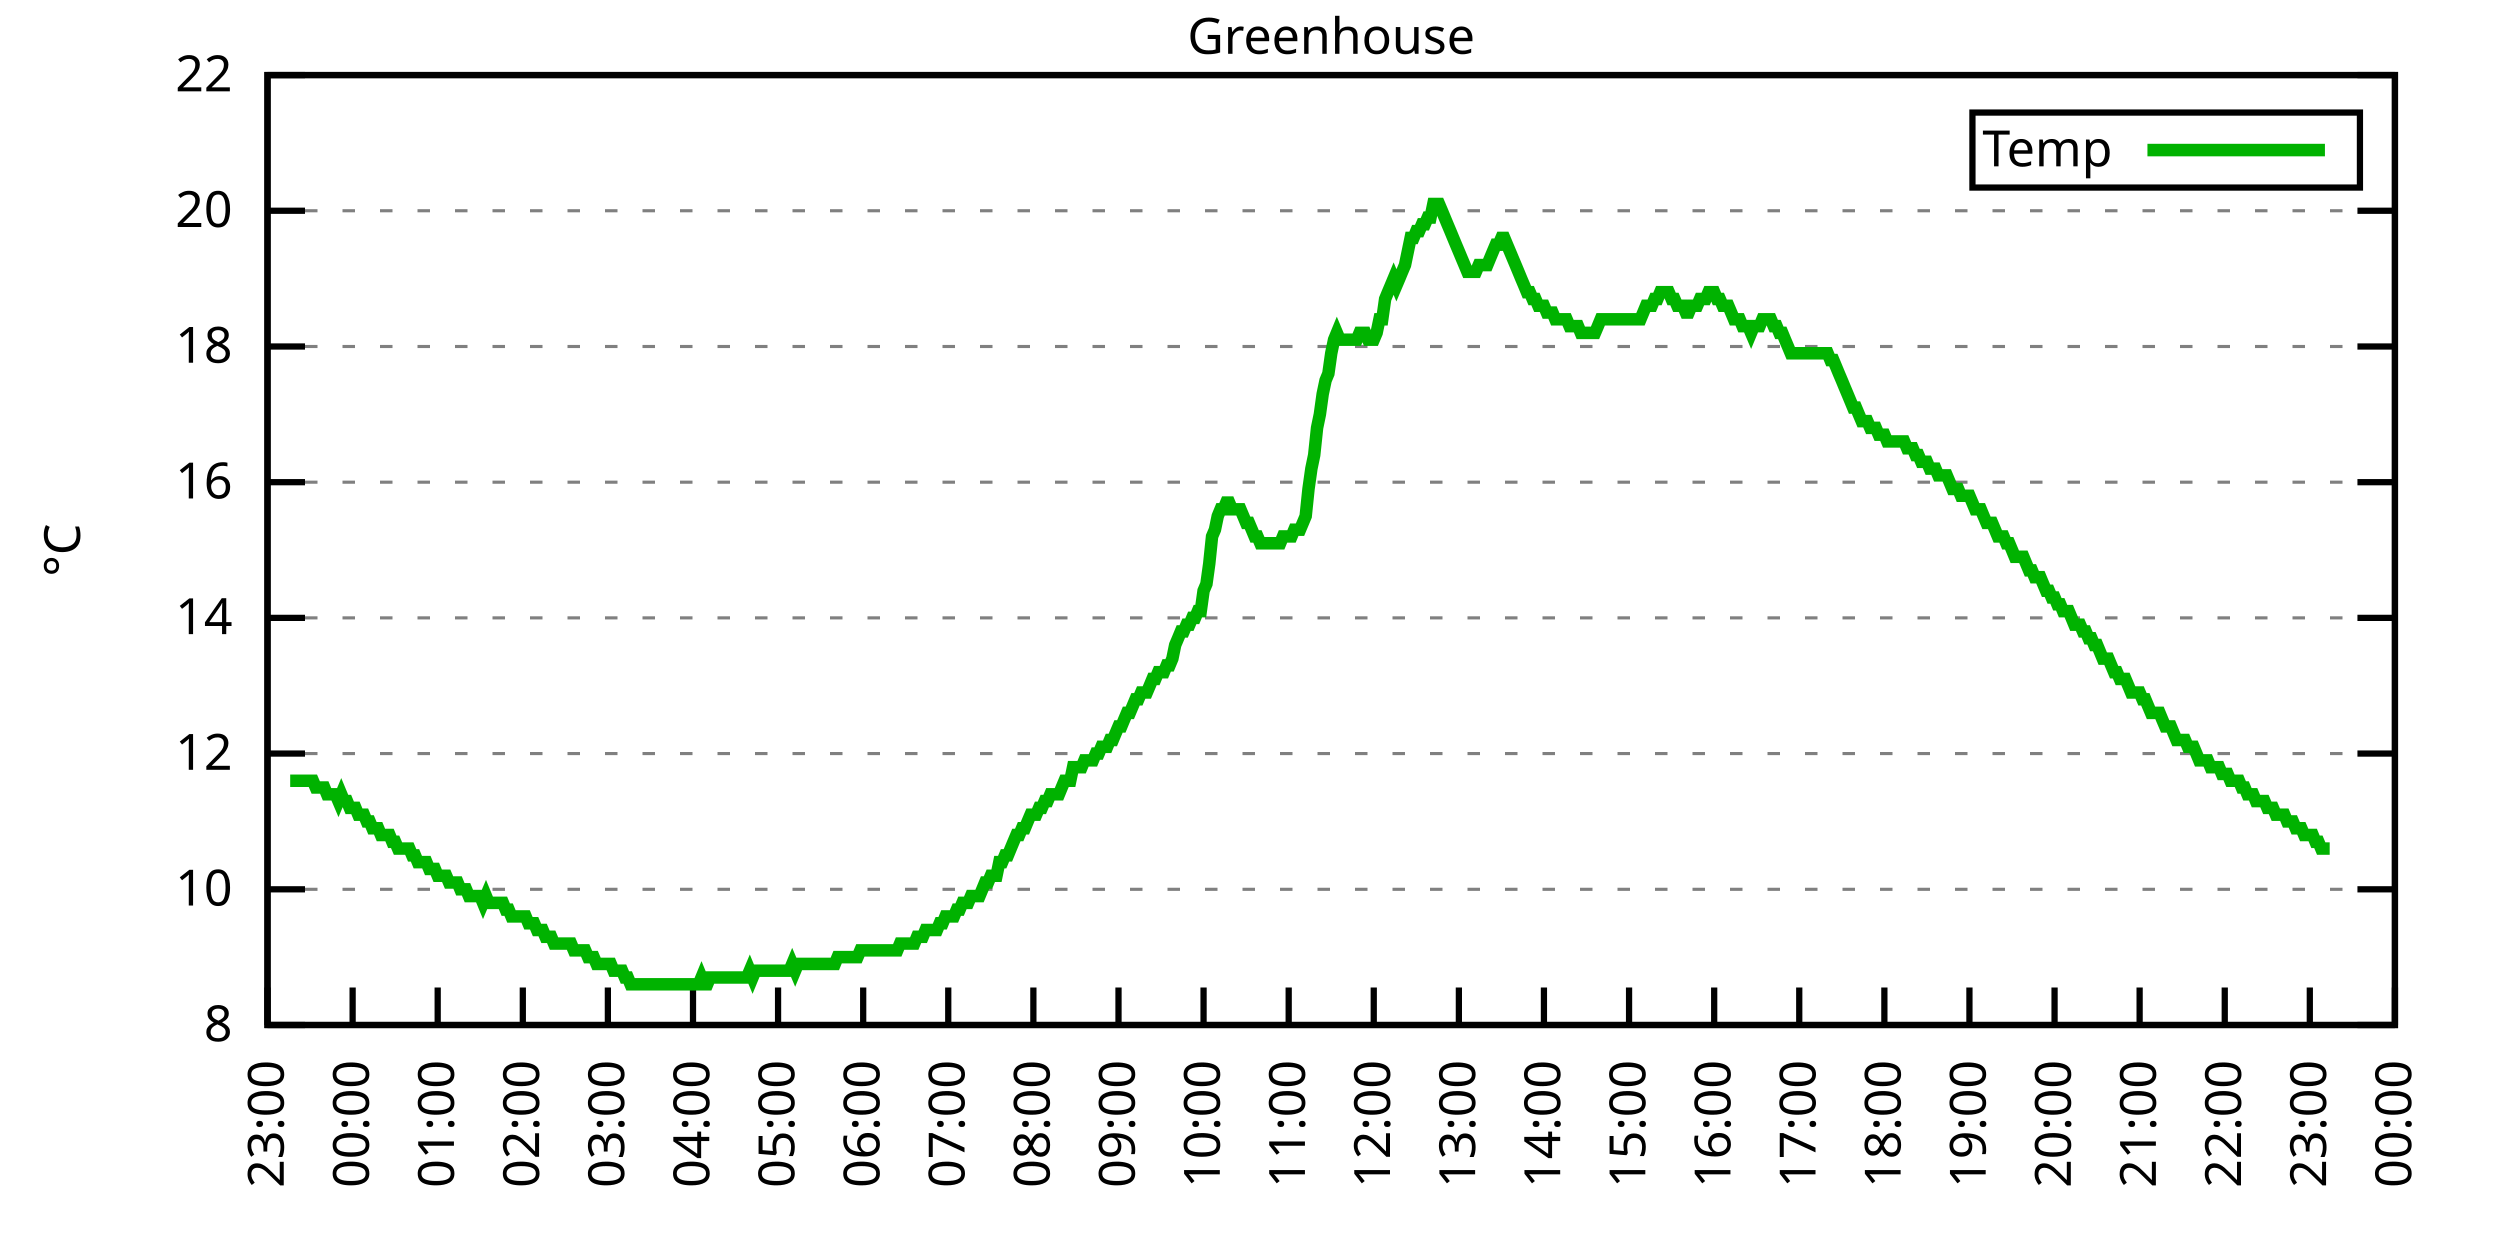
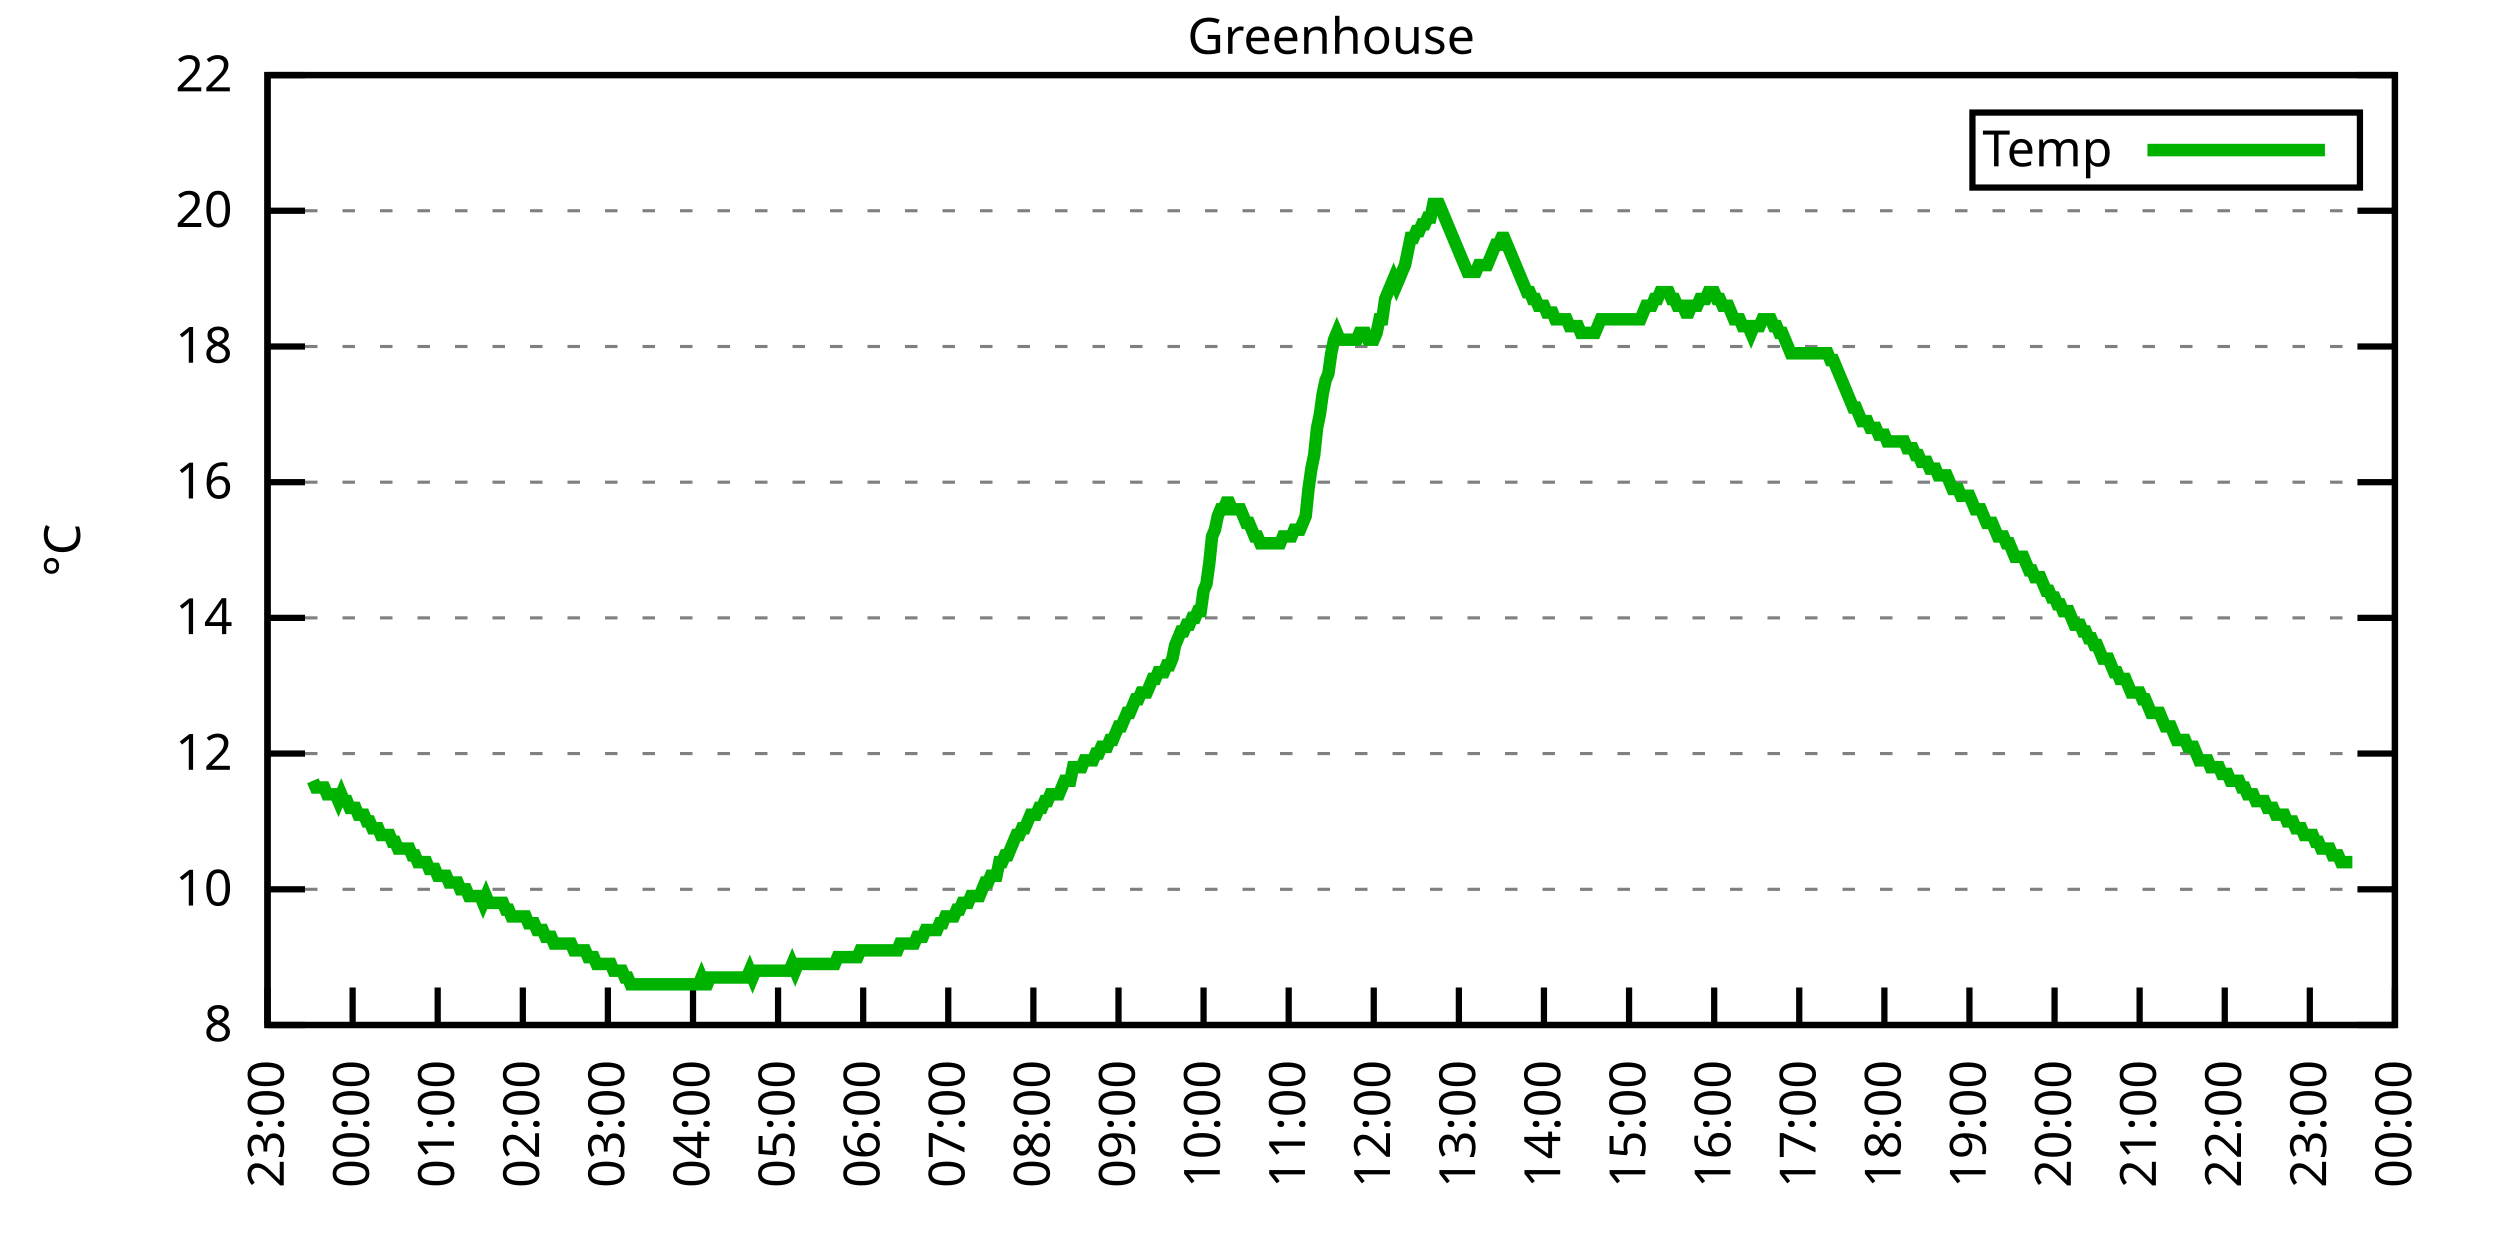
<svg xmlns="http://www.w3.org/2000/svg" xmlns:xlink="http://www.w3.org/1999/xlink" width="400" height="200" viewBox="0 0 400 200">
  <g id="gnuplot_canvas">
    <rect x="0" y="0" width="400" height="200" fill="none" />
    <defs>
      <circle id="gpDot" r="0.5" stroke-width="0.5" stroke="currentColor" />
      <path id="gpPt0" stroke-width="0.333" stroke="currentColor" d="M-1,0 h2 M0,-1 v2" />
      <path id="gpPt1" stroke-width="0.333" stroke="currentColor" d="M-1,-1 L1,1 M1,-1 L-1,1" />
      <path id="gpPt2" stroke-width="0.333" stroke="currentColor" d="M-1,0 L1,0 M0,-1 L0,1 M-1,-1 L1,1 M-1,1 L1,-1" />
      <rect id="gpPt3" stroke-width="0.333" stroke="currentColor" x="-1" y="-1" width="2" height="2" />
      <rect id="gpPt4" stroke-width="0.333" stroke="currentColor" fill="currentColor" x="-1" y="-1" width="2" height="2" />
      <circle id="gpPt5" stroke-width="0.333" stroke="currentColor" cx="0" cy="0" r="1" />
      <use xlink:href="#gpPt5" id="gpPt6" fill="currentColor" stroke="none" />
      <path id="gpPt7" stroke-width="0.333" stroke="currentColor" d="M0,-1.33 L-1.33,0.67 L1.33,0.67 z" />
      <use xlink:href="#gpPt7" id="gpPt8" fill="currentColor" stroke="none" />
      <use xlink:href="#gpPt7" id="gpPt9" stroke="currentColor" transform="rotate(180)" />
      <use xlink:href="#gpPt9" id="gpPt10" fill="currentColor" stroke="none" />
      <use xlink:href="#gpPt3" id="gpPt11" stroke="currentColor" transform="rotate(45)" />
      <use xlink:href="#gpPt11" id="gpPt12" fill="currentColor" stroke="none" />
      <path id="gpPt13" stroke-width="0.333" stroke="currentColor" d="M0,1.330 L1.265,0.411 L0.782,-1.067 L-0.782,-1.076 L-1.265,0.411 z" />
      <use xlink:href="#gpPt13" id="gpPt14" fill="currentColor" stroke="none" />
      <filter id="textbox" filterUnits="objectBoundingBox" x="0" y="0" height="1" width="1">
        <feFlood flood-color="white" flood-opacity="1" result="bgnd" />
        <feComposite in="SourceGraphic" in2="bgnd" operator="atop" />
      </filter>
      <filter id="greybox" filterUnits="objectBoundingBox" x="0" y="0" height="1" width="1">
        <feFlood flood-color="lightgrey" flood-opacity="1" result="grey" />
        <feComposite in="SourceGraphic" in2="grey" operator="atop" />
      </filter>
    </defs>
    <g fill="none" color="white" stroke="currentColor" stroke-width="1.00" stroke-linecap="butt" stroke-linejoin="miter">
</g>
    <g fill="none" color="black" stroke="currentColor" stroke-width="1.00" stroke-linecap="butt" stroke-linejoin="miter">
      <g stroke="none" shape-rendering="crispEdges">
        <polygon fill="rgb(255, 255, 255)" points="42.80,164.00 383.18,164.00 383.18,12.02 42.80,12.02 " />
      </g>
    </g>
    <g fill="none" color="black" stroke="currentColor" stroke-width="1.00" stroke-linecap="butt" stroke-linejoin="miter">
</g>
    <g fill="none" color="black" stroke="black" stroke-width="0.50" stroke-linecap="butt" stroke-linejoin="miter">
</g>
    <g fill="none" color="gray" stroke="currentColor" stroke-width="0.50" stroke-linecap="butt" stroke-linejoin="miter">
      <path stroke="gray" stroke-dasharray="2,4" class="gridline" d="M42.80,164.00 L383.19,164.00  " />
    </g>
    <g fill="none" color="gray" stroke="gray" stroke-width="1.00" stroke-linecap="butt" stroke-linejoin="miter">
</g>
    <g fill="none" color="black" stroke="currentColor" stroke-width="1.00" stroke-linecap="butt" stroke-linejoin="miter">
      <path stroke="black" d="M42.80,164.00 L48.80,164.00 M383.19,164.00 L377.19,164.00  " />
      <g transform="translate(37.20,166.60)" stroke="none" fill="black" font-family="Sans" font-size="8.00" text-anchor="end">
        <text>
          <tspan font-family="Sans"> 8</tspan>
        </text>
      </g>
    </g>
    <g fill="none" color="black" stroke="currentColor" stroke-width="1.00" stroke-linecap="butt" stroke-linejoin="miter">
</g>
    <g fill="none" color="black" stroke="black" stroke-width="0.50" stroke-linecap="butt" stroke-linejoin="miter">
</g>
    <g fill="none" color="gray" stroke="currentColor" stroke-width="0.50" stroke-linecap="butt" stroke-linejoin="miter">
      <path stroke="gray" stroke-dasharray="2,4" class="gridline" d="M42.80,142.29 L383.19,142.29  " />
    </g>
    <g fill="none" color="gray" stroke="gray" stroke-width="1.00" stroke-linecap="butt" stroke-linejoin="miter">
</g>
    <g fill="none" color="black" stroke="currentColor" stroke-width="1.00" stroke-linecap="butt" stroke-linejoin="miter">
      <path stroke="black" d="M42.80,142.29 L48.80,142.29 M383.19,142.29 L377.19,142.29  " />
      <g transform="translate(37.20,144.89)" stroke="none" fill="black" font-family="Sans" font-size="8.00" text-anchor="end">
        <text>
          <tspan font-family="Sans"> 10</tspan>
        </text>
      </g>
    </g>
    <g fill="none" color="black" stroke="currentColor" stroke-width="1.00" stroke-linecap="butt" stroke-linejoin="miter">
</g>
    <g fill="none" color="black" stroke="black" stroke-width="0.50" stroke-linecap="butt" stroke-linejoin="miter">
</g>
    <g fill="none" color="gray" stroke="currentColor" stroke-width="0.50" stroke-linecap="butt" stroke-linejoin="miter">
      <path stroke="gray" stroke-dasharray="2,4" class="gridline" d="M42.80,120.57 L383.19,120.57  " />
    </g>
    <g fill="none" color="gray" stroke="gray" stroke-width="1.00" stroke-linecap="butt" stroke-linejoin="miter">
</g>
    <g fill="none" color="black" stroke="currentColor" stroke-width="1.00" stroke-linecap="butt" stroke-linejoin="miter">
      <path stroke="black" d="M42.80,120.57 L48.80,120.57 M383.19,120.57 L377.19,120.57  " />
      <g transform="translate(37.20,123.17)" stroke="none" fill="black" font-family="Sans" font-size="8.00" text-anchor="end">
        <text>
          <tspan font-family="Sans"> 12</tspan>
        </text>
      </g>
    </g>
    <g fill="none" color="black" stroke="currentColor" stroke-width="1.00" stroke-linecap="butt" stroke-linejoin="miter">
</g>
    <g fill="none" color="black" stroke="black" stroke-width="0.50" stroke-linecap="butt" stroke-linejoin="miter">
</g>
    <g fill="none" color="gray" stroke="currentColor" stroke-width="0.50" stroke-linecap="butt" stroke-linejoin="miter">
      <path stroke="gray" stroke-dasharray="2,4" class="gridline" d="M42.80,98.86 L383.19,98.86  " />
    </g>
    <g fill="none" color="gray" stroke="gray" stroke-width="1.00" stroke-linecap="butt" stroke-linejoin="miter">
</g>
    <g fill="none" color="black" stroke="currentColor" stroke-width="1.00" stroke-linecap="butt" stroke-linejoin="miter">
      <path stroke="black" d="M42.80,98.86 L48.80,98.86 M383.19,98.86 L377.19,98.86  " />
      <g transform="translate(37.20,101.46)" stroke="none" fill="black" font-family="Sans" font-size="8.00" text-anchor="end">
        <text>
          <tspan font-family="Sans"> 14</tspan>
        </text>
      </g>
    </g>
    <g fill="none" color="black" stroke="currentColor" stroke-width="1.00" stroke-linecap="butt" stroke-linejoin="miter">
</g>
    <g fill="none" color="black" stroke="black" stroke-width="0.50" stroke-linecap="butt" stroke-linejoin="miter">
</g>
    <g fill="none" color="gray" stroke="currentColor" stroke-width="0.50" stroke-linecap="butt" stroke-linejoin="miter">
      <path stroke="gray" stroke-dasharray="2,4" class="gridline" d="M42.80,77.15 L383.19,77.15  " />
    </g>
    <g fill="none" color="gray" stroke="gray" stroke-width="1.00" stroke-linecap="butt" stroke-linejoin="miter">
</g>
    <g fill="none" color="black" stroke="currentColor" stroke-width="1.00" stroke-linecap="butt" stroke-linejoin="miter">
      <path stroke="black" d="M42.80,77.15 L48.80,77.15 M383.19,77.15 L377.19,77.15  " />
      <g transform="translate(37.20,79.75)" stroke="none" fill="black" font-family="Sans" font-size="8.00" text-anchor="end">
        <text>
          <tspan font-family="Sans"> 16</tspan>
        </text>
      </g>
    </g>
    <g fill="none" color="black" stroke="currentColor" stroke-width="1.00" stroke-linecap="butt" stroke-linejoin="miter">
</g>
    <g fill="none" color="black" stroke="black" stroke-width="0.50" stroke-linecap="butt" stroke-linejoin="miter">
</g>
    <g fill="none" color="gray" stroke="currentColor" stroke-width="0.50" stroke-linecap="butt" stroke-linejoin="miter">
      <path stroke="gray" stroke-dasharray="2,4" class="gridline" d="M42.80,55.44 L383.19,55.44  " />
    </g>
    <g fill="none" color="gray" stroke="gray" stroke-width="1.00" stroke-linecap="butt" stroke-linejoin="miter">
</g>
    <g fill="none" color="black" stroke="currentColor" stroke-width="1.00" stroke-linecap="butt" stroke-linejoin="miter">
      <path stroke="black" d="M42.80,55.44 L48.80,55.44 M383.19,55.44 L377.19,55.44  " />
      <g transform="translate(37.20,58.04)" stroke="none" fill="black" font-family="Sans" font-size="8.00" text-anchor="end">
        <text>
          <tspan font-family="Sans"> 18</tspan>
        </text>
      </g>
    </g>
    <g fill="none" color="black" stroke="currentColor" stroke-width="1.00" stroke-linecap="butt" stroke-linejoin="miter">
</g>
    <g fill="none" color="black" stroke="black" stroke-width="0.50" stroke-linecap="butt" stroke-linejoin="miter">
</g>
    <g fill="none" color="gray" stroke="currentColor" stroke-width="0.50" stroke-linecap="butt" stroke-linejoin="miter">
      <path stroke="gray" stroke-dasharray="2,4" class="gridline" d="M42.80,33.72 L383.19,33.72  " />
    </g>
    <g fill="none" color="gray" stroke="gray" stroke-width="1.00" stroke-linecap="butt" stroke-linejoin="miter">
</g>
    <g fill="none" color="black" stroke="currentColor" stroke-width="1.00" stroke-linecap="butt" stroke-linejoin="miter">
      <path stroke="black" d="M42.80,33.72 L48.80,33.72 M383.19,33.72 L377.19,33.72  " />
      <g transform="translate(37.20,36.32)" stroke="none" fill="black" font-family="Sans" font-size="8.00" text-anchor="end">
        <text>
          <tspan font-family="Sans"> 20</tspan>
        </text>
      </g>
    </g>
    <g fill="none" color="black" stroke="currentColor" stroke-width="1.00" stroke-linecap="butt" stroke-linejoin="miter">
</g>
    <g fill="none" color="black" stroke="black" stroke-width="0.50" stroke-linecap="butt" stroke-linejoin="miter">
</g>
    <g fill="none" color="gray" stroke="currentColor" stroke-width="0.50" stroke-linecap="butt" stroke-linejoin="miter">
      <path stroke="gray" stroke-dasharray="2,4" class="gridline" d="M42.80,12.01 L383.19,12.01  " />
    </g>
    <g fill="none" color="gray" stroke="gray" stroke-width="1.00" stroke-linecap="butt" stroke-linejoin="miter">
</g>
    <g fill="none" color="black" stroke="currentColor" stroke-width="1.00" stroke-linecap="butt" stroke-linejoin="miter">
      <path stroke="black" d="M42.80,12.01 L48.80,12.01 M383.19,12.01 L377.19,12.01  " />
      <g transform="translate(37.20,14.61)" stroke="none" fill="black" font-family="Sans" font-size="8.00" text-anchor="end">
        <text>
          <tspan font-family="Sans"> 22</tspan>
        </text>
      </g>
    </g>
    <g fill="none" color="black" stroke="currentColor" stroke-width="1.00" stroke-linecap="butt" stroke-linejoin="miter">
      <path stroke="black" d="M42.80,164.00 L42.80,158.00  " />
      <g transform="translate(45.40,169.60) rotate(270.00)" stroke="none" fill="black" font-family="Sans" font-size="8.00" text-anchor="end">
        <text>
          <tspan font-family="Sans">23:00</tspan>
        </text>
      </g>
    </g>
    <g fill="none" color="black" stroke="currentColor" stroke-width="1.00" stroke-linecap="butt" stroke-linejoin="miter">
      <path stroke="black" d="M56.42,164.00 L56.42,158.00  " />
      <g transform="translate(59.02,169.60) rotate(270.00)" stroke="none" fill="black" font-family="Sans" font-size="8.00" text-anchor="end">
        <text>
          <tspan font-family="Sans">00:00</tspan>
        </text>
      </g>
    </g>
    <g fill="none" color="black" stroke="currentColor" stroke-width="1.00" stroke-linecap="butt" stroke-linejoin="miter">
      <path stroke="black" d="M70.03,164.00 L70.03,158.00  " />
      <g transform="translate(72.63,169.60) rotate(270.00)" stroke="none" fill="black" font-family="Sans" font-size="8.00" text-anchor="end">
        <text>
          <tspan font-family="Sans">01:00</tspan>
        </text>
      </g>
    </g>
    <g fill="none" color="black" stroke="currentColor" stroke-width="1.00" stroke-linecap="butt" stroke-linejoin="miter">
      <path stroke="black" d="M83.65,164.00 L83.65,158.00  " />
      <g transform="translate(86.25,169.60) rotate(270.00)" stroke="none" fill="black" font-family="Sans" font-size="8.00" text-anchor="end">
        <text>
          <tspan font-family="Sans">02:00</tspan>
        </text>
      </g>
    </g>
    <g fill="none" color="black" stroke="currentColor" stroke-width="1.00" stroke-linecap="butt" stroke-linejoin="miter">
      <path stroke="black" d="M97.26,164.00 L97.26,158.00  " />
      <g transform="translate(99.86,169.60) rotate(270.00)" stroke="none" fill="black" font-family="Sans" font-size="8.00" text-anchor="end">
        <text>
          <tspan font-family="Sans">03:00</tspan>
        </text>
      </g>
    </g>
    <g fill="none" color="black" stroke="currentColor" stroke-width="1.00" stroke-linecap="butt" stroke-linejoin="miter">
      <path stroke="black" d="M110.88,164.00 L110.88,158.00  " />
      <g transform="translate(113.48,169.60) rotate(270.00)" stroke="none" fill="black" font-family="Sans" font-size="8.00" text-anchor="end">
        <text>
          <tspan font-family="Sans">04:00</tspan>
        </text>
      </g>
    </g>
    <g fill="none" color="black" stroke="currentColor" stroke-width="1.00" stroke-linecap="butt" stroke-linejoin="miter">
      <path stroke="black" d="M124.49,164.00 L124.49,158.00  " />
      <g transform="translate(127.09,169.60) rotate(270.00)" stroke="none" fill="black" font-family="Sans" font-size="8.00" text-anchor="end">
        <text>
          <tspan font-family="Sans">05:00</tspan>
        </text>
      </g>
    </g>
    <g fill="none" color="black" stroke="currentColor" stroke-width="1.00" stroke-linecap="butt" stroke-linejoin="miter">
      <path stroke="black" d="M138.11,164.00 L138.11,158.00  " />
      <g transform="translate(140.71,169.60) rotate(270.00)" stroke="none" fill="black" font-family="Sans" font-size="8.00" text-anchor="end">
        <text>
          <tspan font-family="Sans">06:00</tspan>
        </text>
      </g>
    </g>
    <g fill="none" color="black" stroke="currentColor" stroke-width="1.00" stroke-linecap="butt" stroke-linejoin="miter">
      <path stroke="black" d="M151.72,164.00 L151.72,158.00  " />
      <g transform="translate(154.32,169.60) rotate(270.00)" stroke="none" fill="black" font-family="Sans" font-size="8.00" text-anchor="end">
        <text>
          <tspan font-family="Sans">07:00</tspan>
        </text>
      </g>
    </g>
    <g fill="none" color="black" stroke="currentColor" stroke-width="1.00" stroke-linecap="butt" stroke-linejoin="miter">
      <path stroke="black" d="M165.34,164.00 L165.34,158.00  " />
      <g transform="translate(167.94,169.60) rotate(270.00)" stroke="none" fill="black" font-family="Sans" font-size="8.00" text-anchor="end">
        <text>
          <tspan font-family="Sans">08:00</tspan>
        </text>
      </g>
    </g>
    <g fill="none" color="black" stroke="currentColor" stroke-width="1.00" stroke-linecap="butt" stroke-linejoin="miter">
      <path stroke="black" d="M178.96,164.00 L178.96,158.00  " />
      <g transform="translate(181.56,169.60) rotate(270.00)" stroke="none" fill="black" font-family="Sans" font-size="8.00" text-anchor="end">
        <text>
          <tspan font-family="Sans">09:00</tspan>
        </text>
      </g>
    </g>
    <g fill="none" color="black" stroke="currentColor" stroke-width="1.00" stroke-linecap="butt" stroke-linejoin="miter">
      <path stroke="black" d="M192.57,164.00 L192.57,158.00  " />
      <g transform="translate(195.17,169.60) rotate(270.00)" stroke="none" fill="black" font-family="Sans" font-size="8.00" text-anchor="end">
        <text>
          <tspan font-family="Sans">10:00</tspan>
        </text>
      </g>
    </g>
    <g fill="none" color="black" stroke="currentColor" stroke-width="1.00" stroke-linecap="butt" stroke-linejoin="miter">
      <path stroke="black" d="M206.19,164.00 L206.19,158.00  " />
      <g transform="translate(208.79,169.60) rotate(270.00)" stroke="none" fill="black" font-family="Sans" font-size="8.00" text-anchor="end">
        <text>
          <tspan font-family="Sans">11:00</tspan>
        </text>
      </g>
    </g>
    <g fill="none" color="black" stroke="currentColor" stroke-width="1.00" stroke-linecap="butt" stroke-linejoin="miter">
      <path stroke="black" d="M219.80,164.00 L219.80,158.00  " />
      <g transform="translate(222.40,169.60) rotate(270.00)" stroke="none" fill="black" font-family="Sans" font-size="8.00" text-anchor="end">
        <text>
          <tspan font-family="Sans">12:00</tspan>
        </text>
      </g>
    </g>
    <g fill="none" color="black" stroke="currentColor" stroke-width="1.00" stroke-linecap="butt" stroke-linejoin="miter">
      <path stroke="black" d="M233.42,164.00 L233.42,158.00  " />
      <g transform="translate(236.02,169.60) rotate(270.00)" stroke="none" fill="black" font-family="Sans" font-size="8.00" text-anchor="end">
        <text>
          <tspan font-family="Sans">13:00</tspan>
        </text>
      </g>
    </g>
    <g fill="none" color="black" stroke="currentColor" stroke-width="1.00" stroke-linecap="butt" stroke-linejoin="miter">
      <path stroke="black" d="M247.03,164.00 L247.03,158.00  " />
      <g transform="translate(249.63,169.60) rotate(270.00)" stroke="none" fill="black" font-family="Sans" font-size="8.00" text-anchor="end">
        <text>
          <tspan font-family="Sans">14:00</tspan>
        </text>
      </g>
    </g>
    <g fill="none" color="black" stroke="currentColor" stroke-width="1.00" stroke-linecap="butt" stroke-linejoin="miter">
      <path stroke="black" d="M260.65,164.00 L260.65,158.00  " />
      <g transform="translate(263.25,169.60) rotate(270.00)" stroke="none" fill="black" font-family="Sans" font-size="8.00" text-anchor="end">
        <text>
          <tspan font-family="Sans">15:00</tspan>
        </text>
      </g>
    </g>
    <g fill="none" color="black" stroke="currentColor" stroke-width="1.00" stroke-linecap="butt" stroke-linejoin="miter">
      <path stroke="black" d="M274.27,164.00 L274.27,158.00  " />
      <g transform="translate(276.87,169.60) rotate(270.00)" stroke="none" fill="black" font-family="Sans" font-size="8.00" text-anchor="end">
        <text>
          <tspan font-family="Sans">16:00</tspan>
        </text>
      </g>
    </g>
    <g fill="none" color="black" stroke="currentColor" stroke-width="1.00" stroke-linecap="butt" stroke-linejoin="miter">
      <path stroke="black" d="M287.88,164.00 L287.88,158.00  " />
      <g transform="translate(290.48,169.60) rotate(270.00)" stroke="none" fill="black" font-family="Sans" font-size="8.00" text-anchor="end">
        <text>
          <tspan font-family="Sans">17:00</tspan>
        </text>
      </g>
    </g>
    <g fill="none" color="black" stroke="currentColor" stroke-width="1.00" stroke-linecap="butt" stroke-linejoin="miter">
      <path stroke="black" d="M301.50,164.00 L301.50,158.00  " />
      <g transform="translate(304.10,169.60) rotate(270.00)" stroke="none" fill="black" font-family="Sans" font-size="8.00" text-anchor="end">
        <text>
          <tspan font-family="Sans">18:00</tspan>
        </text>
      </g>
    </g>
    <g fill="none" color="black" stroke="currentColor" stroke-width="1.00" stroke-linecap="butt" stroke-linejoin="miter">
      <path stroke="black" d="M315.11,164.00 L315.11,158.00  " />
      <g transform="translate(317.71,169.60) rotate(270.00)" stroke="none" fill="black" font-family="Sans" font-size="8.00" text-anchor="end">
        <text>
          <tspan font-family="Sans">19:00</tspan>
        </text>
      </g>
    </g>
    <g fill="none" color="black" stroke="currentColor" stroke-width="1.00" stroke-linecap="butt" stroke-linejoin="miter">
      <path stroke="black" d="M328.73,164.00 L328.73,158.00  " />
      <g transform="translate(331.33,169.60) rotate(270.00)" stroke="none" fill="black" font-family="Sans" font-size="8.00" text-anchor="end">
        <text>
          <tspan font-family="Sans">20:00</tspan>
        </text>
      </g>
    </g>
    <g fill="none" color="black" stroke="currentColor" stroke-width="1.00" stroke-linecap="butt" stroke-linejoin="miter">
      <path stroke="black" d="M342.34,164.00 L342.34,158.00  " />
      <g transform="translate(344.94,169.60) rotate(270.00)" stroke="none" fill="black" font-family="Sans" font-size="8.00" text-anchor="end">
        <text>
          <tspan font-family="Sans">21:00</tspan>
        </text>
      </g>
    </g>
    <g fill="none" color="black" stroke="currentColor" stroke-width="1.00" stroke-linecap="butt" stroke-linejoin="miter">
      <path stroke="black" d="M355.96,164.00 L355.96,158.00  " />
      <g transform="translate(358.56,169.60) rotate(270.00)" stroke="none" fill="black" font-family="Sans" font-size="8.00" text-anchor="end">
        <text>
          <tspan font-family="Sans">22:00</tspan>
        </text>
      </g>
    </g>
    <g fill="none" color="black" stroke="currentColor" stroke-width="1.00" stroke-linecap="butt" stroke-linejoin="miter">
      <path stroke="black" d="M369.57,164.00 L369.57,158.00  " />
      <g transform="translate(372.17,169.60) rotate(270.00)" stroke="none" fill="black" font-family="Sans" font-size="8.00" text-anchor="end">
        <text>
          <tspan font-family="Sans">23:00</tspan>
        </text>
      </g>
    </g>
    <g fill="none" color="black" stroke="currentColor" stroke-width="1.00" stroke-linecap="butt" stroke-linejoin="miter">
      <path stroke="black" d="M383.19,164.00 L383.19,158.00  " />
      <g transform="translate(385.79,169.60) rotate(270.00)" stroke="none" fill="black" font-family="Sans" font-size="8.00" text-anchor="end">
        <text>
          <tspan font-family="Sans">00:00</tspan>
        </text>
      </g>
    </g>
    <g fill="none" color="black" stroke="currentColor" stroke-width="1.00" stroke-linecap="butt" stroke-linejoin="miter">
</g>
    <g fill="none" color="black" stroke="currentColor" stroke-width="1.00" stroke-linecap="butt" stroke-linejoin="miter">
      <path stroke="black" d="M42.80,12.01 L42.80,164.00 L383.19,164.00 L383.19,12.01 L42.80,12.01 Z  " />
    </g>
    <g fill="none" color="black" stroke="currentColor" stroke-width="1.00" stroke-linecap="butt" stroke-linejoin="miter">
</g>
    <g fill="none" color="black" stroke="currentColor" stroke-width="1.00" stroke-linecap="butt" stroke-linejoin="miter">
      <path stroke="black" d="M315.59,30.01 L315.59,18.01 L377.59,18.01 L377.59,30.01 L315.59,30.01 Z  " />
    </g>
    <g id="Greenhouse_plot_1">
      <g fill="none" color="white" stroke="black" stroke-width="2.00" stroke-linecap="butt" stroke-linejoin="miter">
</g>
      <g fill="none" color="black" stroke="currentColor" stroke-width="2.00" stroke-linecap="butt" stroke-linejoin="miter">
        <g transform="translate(337.99,26.61)" stroke="none" fill="black" font-family="Sans" font-size="8.00" text-anchor="end">
          <text>
            <tspan font-family="Sans">Temp</tspan>
          </text>
        </g>
      </g>
      <g fill="none" color="black" stroke="currentColor" stroke-width="2.00" stroke-linecap="butt" stroke-linejoin="miter">
-         <path stroke="rgb(  0, 178,   0)" d="M343.59,24.01 L371.99,24.01 M46.43,124.92 L46.88,124.92 L47.34,124.92 L47.79,124.92 L48.25,124.92 L48.70,124.92   L49.15,124.92 L49.61,124.92 L50.06,124.92 L50.52,126.00 L50.97,126.00 L51.42,126.00 L51.88,126.00 L52.33,127.09   L52.78,127.09 L53.24,127.09 L53.69,127.09 L54.15,128.17 L54.60,127.09 L55.05,128.17 L55.51,128.17 L55.96,129.26   L56.42,129.26 L56.87,129.26 L57.32,130.35 L57.78,130.35 L58.23,130.35 L58.68,131.43 L59.14,131.43 L59.59,132.52   L60.05,132.52 L60.50,132.52 L60.95,133.60 L61.41,133.60 L61.86,133.60 L62.32,133.60 L62.77,134.69 L63.22,134.69   L63.68,135.77 L64.13,135.77 L64.58,135.77 L65.04,135.77 L65.49,135.77 L65.95,136.86 L66.40,136.86 L66.85,137.94   L67.31,137.94 L67.76,137.94 L68.22,137.94 L68.67,139.03 L69.12,139.03 L69.58,139.03 L70.03,140.12 L70.49,140.12   L70.94,140.12 L71.39,140.12 L71.85,141.20 L72.30,141.20 L72.75,141.20 L73.21,141.20 L73.66,142.29 L74.12,142.29   L74.57,142.29 L75.02,143.37 L75.48,143.37 L75.93,143.37 L76.39,143.37 L76.84,143.37 L77.29,144.46 L77.75,143.37   L78.20,144.46 L78.65,144.46 L79.11,144.46 L79.56,144.46 L80.02,144.46 L80.47,144.46 L80.92,145.54 L81.38,145.54   L81.83,146.63 L82.29,146.63 L82.74,146.63 L83.19,146.63 L83.65,146.63 L84.10,146.63 L84.55,147.72 L85.01,147.72   L85.46,147.72 L85.92,148.80 L86.37,148.80 L86.82,148.80 L87.28,149.89 L87.73,149.89 L88.19,149.89 L88.64,150.97   L89.09,150.97 L89.55,150.97 L90.00,150.97 L90.45,150.97 L90.91,150.97 L91.36,150.97 L91.82,152.06 L92.27,152.06   L92.72,152.06 L93.18,152.06 L93.63,152.06 L94.09,153.14 L94.54,153.14 L94.99,153.14 L95.45,154.23 L95.90,154.23   L96.35,154.23 L96.81,154.23 L97.26,154.23 L97.72,154.23 L98.17,155.31 L98.62,155.31 L99.08,155.31 L99.53,155.31   L99.99,156.40 L100.44,156.40 L100.89,157.49 L101.35,157.49 L101.80,157.49 L102.25,157.49 L102.71,157.49 L103.16,157.49   L103.62,157.49 L104.07,157.49 L104.52,157.49 L104.98,157.49 L105.43,157.49 L105.89,157.49 L106.34,157.49 L106.79,157.49   L107.25,157.49 L107.70,157.49 L108.15,157.49 L108.61,157.49 L109.06,157.49 L109.52,157.49 L109.97,157.49 L110.42,157.49   L110.88,157.49 L111.33,157.49 L111.79,157.49 L112.24,156.40 L112.69,157.49 L113.15,157.49 L113.60,156.40 L114.05,156.40   L114.51,156.40 L114.96,156.40 L115.42,156.40 L115.87,156.40 L116.32,156.40 L116.78,156.40 L117.23,156.40 L117.69,156.40   L118.14,156.40 L118.59,156.40 L119.05,156.40 L119.50,156.40 L119.96,155.31 L120.41,156.40 L120.86,155.31 L121.32,155.31   L121.77,155.31 L122.22,155.31 L122.68,155.31 L123.13,155.31 L123.59,155.31 L124.04,155.31 L124.49,155.31 L124.95,155.31   L125.40,155.31 L125.86,155.31 L126.31,155.31 L126.76,154.23 L127.22,155.31 L127.67,154.23 L128.12,154.23 L128.58,154.23   L129.03,154.23 L129.49,154.23 L129.94,154.23 L130.39,154.23 L130.85,154.23 L131.30,154.23 L131.76,154.23 L132.21,154.23   L132.66,154.23 L133.12,154.23 L133.57,154.23 L134.02,153.14 L134.48,153.14 L134.93,153.14 L135.39,153.14 L135.84,153.14   L136.29,153.14 L136.75,153.14 L137.20,153.14 L137.66,152.06 L138.11,152.06 L138.56,152.06 L139.02,152.06 L139.47,152.06   L139.92,152.06 L140.38,152.06 L140.83,152.06 L141.29,152.06 L141.74,152.06 L142.19,152.06 L142.65,152.06 L143.10,152.06   L143.56,152.06 L144.01,150.97 L144.46,150.97 L144.92,150.97 L145.37,150.97 L145.82,150.97 L146.28,150.97 L146.73,149.89   L147.19,149.89 L147.64,149.89 L148.09,148.80 L148.55,148.80 L149.00,148.80 L149.46,148.80 L149.91,148.80 L150.36,147.72   L150.82,147.72 L151.27,146.63 L151.72,146.63 L152.18,146.63 L152.63,146.63 L153.09,145.54 L153.54,145.54 L153.99,144.46   L154.45,144.46 L154.90,144.46 L155.36,143.37 L155.81,143.37 L156.26,143.37 L156.72,143.37 L157.17,142.29 L157.62,141.20   L158.08,141.20 L158.53,140.12 L158.99,140.12 L159.44,140.12 L159.89,137.94 L160.35,137.94 L160.80,136.86 L161.26,136.86   L161.71,135.77 L162.16,134.69 L162.62,133.60 L163.07,133.60 L163.52,132.52 L163.98,132.52 L164.43,131.43 L164.89,130.35   L165.34,130.35 L165.79,130.35 L166.25,129.26 L166.70,129.26 L167.16,128.17 L167.61,128.17 L168.06,127.09 L168.52,127.09   L168.97,127.09 L169.43,127.09 L169.88,126.00 L170.33,124.92 L170.79,124.92 L171.24,124.92 L171.69,122.75 L172.15,122.75   L172.60,122.75 L173.06,122.75 L173.51,121.66 L173.96,121.66 L174.42,121.66 L174.87,121.66 L175.33,120.57 L175.78,120.57   L176.23,119.49 L176.69,119.49 L177.14,119.49 L177.59,118.40 L178.05,118.40 L178.50,117.32 L178.96,116.23 L179.41,116.23   L179.86,115.15 L180.32,114.06 L180.77,114.06 L181.23,112.97 L181.68,111.89 L182.13,111.89 L182.59,110.80 L183.04,110.80   L183.49,110.80 L183.95,109.72 L184.40,108.63 L184.86,108.63 L185.31,107.55 L185.76,107.55 L186.22,107.55 L186.67,106.46   L187.13,106.46 L187.58,105.38 L188.03,103.20 L188.49,102.12 L188.94,101.03 L189.39,101.03 L189.85,99.95 L190.30,99.95   L190.76,98.86 L191.21,98.86 L191.66,97.78 L192.12,97.78 L192.57,94.52 L193.03,93.43 L193.48,90.18 L193.93,85.83   L194.39,84.75 L194.84,82.58 L195.29,81.49 L195.75,81.49 L196.20,80.41 L196.66,80.41 L197.11,81.49 L197.56,81.49   L198.02,81.49 L198.47,81.49 L198.93,82.58 L199.38,83.66 L199.83,83.66 L200.29,84.75 L200.74,85.83 L201.19,85.83   L201.65,86.92 L202.10,86.92 L202.56,86.92 L203.01,86.92 L203.46,86.92 L203.92,86.92 L204.37,86.92 L204.83,86.92   L205.28,85.83 L205.73,85.83 L206.19,85.83 L206.64,85.83 L207.09,84.75 L207.55,84.75 L208.00,84.75 L208.46,83.66   L208.91,82.58 L209.36,78.23 L209.82,74.98 L210.27,72.81 L210.73,68.46 L211.18,66.29 L211.63,63.04 L212.09,60.86   L212.54,59.78 L213.00,56.52 L213.45,54.35 L213.90,53.26 L214.36,54.35 L214.81,54.35 L215.26,54.35 L215.72,54.35   L216.17,54.35 L216.63,54.35 L217.08,54.35 L217.53,53.26 L217.99,53.26 L218.44,53.26 L218.90,54.35 L219.35,54.35   L219.80,54.35 L220.26,53.26 L220.71,51.09 L221.16,51.09 L221.62,47.84 L222.07,46.75 L222.53,45.66 L222.98,44.58   L223.43,45.66 L223.89,44.58 L224.34,43.49 L224.80,42.41 L225.25,40.24 L225.70,38.07 L226.16,38.07 L226.61,36.98   L227.06,36.98 L227.52,35.89 L227.97,35.89 L228.43,34.81 L228.88,34.81 L229.33,32.64 L229.79,32.64 L230.24,32.64   L230.70,33.72 L231.15,34.81 L231.60,35.89 L232.06,36.98 L232.51,38.07 L232.96,39.15 L233.42,40.24 L233.87,41.32   L234.33,42.41 L234.78,43.49 L235.23,43.49 L235.69,43.49 L236.14,43.49 L236.60,42.41 L237.05,42.41 L237.50,42.41   L237.96,42.41 L238.41,41.32 L238.86,40.24 L239.32,39.15 L239.77,39.15 L240.23,38.07 L240.68,38.07 L241.13,39.15   L241.59,40.24 L242.04,41.32 L242.50,42.41 L242.95,43.49 L243.40,44.58 L243.86,45.66 L244.31,46.75 L244.76,46.75   L245.22,47.84 L245.67,47.84 L246.13,48.92 L246.58,48.92 L247.03,48.92 L247.49,50.01 L247.94,50.01 L248.40,50.01   L248.85,51.09 L249.30,51.09 L249.76,51.09 L250.21,51.09 L250.66,51.09 L251.12,52.18 L251.57,52.18 L252.03,52.18   L252.48,52.18 L252.93,53.26 L253.39,53.26 L253.84,53.26 L254.30,53.26 L254.75,53.26 L255.20,53.26 L255.66,52.18   L256.11,51.09 L256.56,51.09 L257.02,51.09 L257.47,51.09 L257.93,51.09 L258.38,51.09 L258.83,51.09 L259.29,51.09   L259.74,51.09 L260.20,51.09 L260.65,51.09 L261.10,51.09 L261.56,51.09 L262.01,51.09 L262.47,51.09 L262.92,50.01   L263.37,48.92 L263.83,48.92 L264.28,48.92 L264.73,47.84 L265.19,47.84 L265.64,46.75 L266.10,46.75 L266.55,46.75   L267.00,46.75 L267.46,47.84 L267.91,47.84 L268.37,48.92 L268.82,48.92 L269.27,48.92 L269.73,50.01 L270.18,50.01   L270.63,48.92 L271.09,48.92 L271.54,48.92 L272.00,47.84 L272.45,47.84 L272.90,47.84 L273.36,46.75 L273.81,46.75   L274.27,46.75 L274.72,47.84 L275.17,47.84 L275.63,48.92 L276.08,48.92 L276.53,48.92 L276.99,50.01 L277.44,51.09   L277.90,51.09 L278.35,51.09 L278.80,52.18 L279.26,52.18 L279.71,52.18 L280.17,53.26 L280.62,52.18 L281.07,52.18   L281.53,52.18 L281.98,51.09 L282.43,51.09 L282.89,51.09 L283.34,51.09 L283.80,52.18 L284.25,52.18 L284.70,53.26   L285.16,53.26 L285.61,54.35 L286.07,55.44 L286.52,56.52 L286.97,56.52 L287.43,56.52 L287.88,56.52 L288.33,56.52   L288.79,56.52 L289.24,56.52 L289.70,56.52 L290.15,56.52 L290.60,56.52 L291.06,56.52 L291.51,56.52 L291.97,56.52   L292.42,56.52 L292.87,57.61 L293.33,57.61 L293.78,58.69 L294.23,59.78 L294.69,60.86 L295.14,61.95 L295.60,63.04   L296.05,64.12 L296.50,65.21 L296.96,65.21 L297.41,66.29 L297.87,67.38 L298.32,67.38 L298.77,67.38 L299.23,68.46   L299.68,68.46 L300.13,68.46 L300.59,69.55 L301.04,69.55 L301.50,69.55 L301.95,70.63 L302.40,70.63 L302.86,70.63   L303.31,70.63 L303.77,70.63 L304.22,70.63 L304.67,70.63 L305.13,71.72 L305.58,71.72 L306.03,71.72 L306.49,72.81   L306.94,72.81 L307.40,73.89 L307.85,73.89 L308.30,73.89 L308.76,74.98 L309.21,74.98 L309.67,74.98 L310.12,76.06   L310.57,76.06 L311.03,76.06 L311.48,76.06 L311.94,77.15 L312.39,78.23 L312.84,78.23 L313.30,78.23 L313.75,79.32   L314.20,79.32 L314.66,79.32 L315.11,79.32 L315.57,80.41 L316.02,81.49 L316.47,81.49 L316.93,81.49 L317.38,82.58   L317.84,83.66 L318.29,83.66 L318.74,83.66 L319.20,84.75 L319.65,85.83 L320.10,85.83 L320.56,85.83 L321.01,86.92   L321.47,86.92 L321.92,88.00 L322.37,89.09 L322.83,89.09 L323.28,89.09 L323.74,89.09 L324.19,90.18 L324.64,91.26   L325.10,91.26 L325.55,92.35 L326.00,92.35 L326.46,92.35 L326.91,93.43 L327.37,94.52 L327.82,94.52 L328.27,95.60   L328.73,95.60 L329.18,96.69 L329.64,96.69 L330.09,97.78 L330.54,97.78 L331.00,97.78 L331.45,98.86 L331.90,99.95   L332.36,99.95 L332.81,99.95 L333.27,101.03 L333.72,101.03 L334.17,102.12 L334.63,102.12 L335.08,103.20 L335.54,103.20   L335.99,104.29 L336.44,105.38 L336.90,105.38 L337.35,105.38 L337.80,106.46 L338.26,107.55 L338.71,107.55 L339.17,108.63   L339.62,108.63 L340.07,108.63 L340.53,109.72 L340.98,110.80 L341.44,110.80 L341.89,110.80 L342.34,110.80 L342.80,111.89   L343.25,111.89 L343.70,112.97 L344.16,114.06 L344.61,114.06 L345.07,114.06 L345.52,114.06 L345.97,115.15 L346.43,116.23   L346.88,116.23 L347.34,116.23 L347.79,117.32 L348.24,118.40 L348.70,118.40 L349.15,118.40 L349.60,118.40 L350.06,119.49   L350.51,119.49 L350.97,119.49 L351.42,120.57 L351.87,121.66 L352.33,121.66 L352.78,121.66 L353.24,121.66 L353.69,122.75   L354.14,122.75 L354.60,122.75 L355.05,122.75 L355.50,123.83 L355.96,123.83 L356.41,123.83 L356.87,124.92 L357.32,124.92   L357.77,124.92 L358.23,124.92 L358.68,126.00 L359.14,126.00 L359.59,127.09 L360.04,127.09 L360.50,127.09 L360.95,128.17   L361.41,128.17 L361.86,128.17 L362.31,128.17 L362.77,129.26 L363.22,129.26 L363.67,129.26 L364.13,130.35 L364.58,130.35   L365.04,130.35 L365.49,130.35 L365.94,131.43 L366.40,131.43 L366.85,131.43 L367.31,132.52 L367.76,132.52 L368.21,132.52   L368.67,133.60 L369.12,133.60 L369.57,133.60 L370.03,133.60 L370.48,134.69 L370.94,134.69 L371.39,135.77 L371.84,135.77   L372.30,135.77 L372.75,135.77  " />
+         <path stroke="rgb(  0, 178,   0)" d="M343.59,24.01 L371.99,24.01 M50.06,124.92 L50.52,126.00 L50.97,126.00 L51.42,126.00 L51.88,126.00 L52.33,127.09   L52.78,127.09 L53.24,127.09 L53.69,127.09 L54.15,128.17 L54.60,127.09 L55.05,128.17 L55.51,128.17 L55.96,129.26   L56.42,129.26 L56.87,129.26 L57.32,130.35 L57.78,130.35 L58.23,130.35 L58.68,131.43 L59.14,131.43 L59.59,132.52   L60.05,132.52 L60.50,132.52 L60.95,133.60 L61.41,133.60 L61.86,133.60 L62.32,133.60 L62.77,134.69 L63.22,134.69   L63.68,135.77 L64.13,135.77 L64.58,135.77 L65.04,135.77 L65.49,135.77 L65.95,136.86 L66.40,136.86 L66.85,137.94   L67.31,137.94 L67.76,137.94 L68.22,137.94 L68.67,139.03 L69.12,139.03 L69.58,139.03 L70.03,140.12 L70.49,140.12   L70.94,140.12 L71.39,140.12 L71.85,141.20 L72.30,141.20 L72.75,141.20 L73.21,141.20 L73.66,142.29 L74.12,142.29   L74.57,142.29 L75.02,143.37 L75.48,143.37 L75.93,143.37 L76.39,143.37 L76.84,143.37 L77.29,144.46 L77.75,143.37   L78.20,144.46 L78.65,144.46 L79.11,144.46 L79.56,144.46 L80.02,144.46 L80.47,144.46 L80.92,145.54 L81.38,145.54   L81.83,146.63 L82.29,146.63 L82.74,146.63 L83.19,146.63 L83.65,146.63 L84.10,146.63 L84.55,147.72 L85.01,147.72   L85.46,147.72 L85.92,148.80 L86.37,148.80 L86.82,148.80 L87.28,149.89 L87.73,149.89 L88.19,149.89 L88.64,150.97   L89.09,150.97 L89.55,150.97 L90.00,150.97 L90.45,150.97 L90.91,150.97 L91.36,150.97 L91.82,152.06 L92.27,152.06   L92.72,152.06 L93.18,152.06 L93.63,152.06 L94.09,153.14 L94.54,153.14 L94.99,153.14 L95.45,154.23 L95.90,154.23   L96.35,154.23 L96.81,154.23 L97.26,154.23 L97.72,154.23 L98.17,155.31 L98.62,155.31 L99.08,155.31 L99.53,155.31   L99.99,156.40 L100.44,156.40 L100.89,157.49 L101.35,157.49 L101.80,157.49 L102.25,157.49 L102.71,157.49 L103.16,157.49   L103.62,157.49 L104.07,157.49 L104.52,157.49 L104.98,157.49 L105.43,157.49 L105.89,157.49 L106.34,157.49 L106.79,157.49   L107.25,157.49 L107.70,157.49 L108.15,157.49 L108.61,157.49 L109.06,157.49 L109.52,157.49 L109.97,157.49 L110.42,157.49   L110.88,157.49 L111.33,157.49 L111.79,157.49 L112.24,156.40 L112.69,157.49 L113.15,157.49 L113.60,156.40 L114.05,156.40   L114.51,156.40 L114.96,156.40 L115.42,156.40 L115.87,156.40 L116.32,156.40 L116.78,156.40 L117.23,156.40 L117.69,156.40   L118.14,156.40 L118.59,156.40 L119.05,156.40 L119.50,156.40 L119.96,155.31 L120.41,156.40 L120.86,155.31 L121.32,155.31   L121.77,155.31 L122.22,155.31 L122.68,155.31 L123.13,155.31 L123.59,155.31 L124.04,155.31 L124.49,155.31 L124.95,155.31   L125.40,155.31 L125.86,155.31 L126.31,155.31 L126.76,154.23 L127.22,155.31 L127.67,154.23 L128.12,154.23 L128.58,154.23   L129.03,154.23 L129.49,154.23 L129.94,154.23 L130.39,154.23 L130.85,154.23 L131.30,154.23 L131.76,154.23 L132.21,154.23   L132.66,154.23 L133.12,154.23 L133.57,154.23 L134.02,153.14 L134.48,153.14 L134.93,153.14 L135.39,153.14 L135.84,153.14   L136.29,153.14 L136.75,153.14 L137.20,153.14 L137.66,152.06 L138.11,152.06 L138.56,152.06 L139.02,152.06 L139.47,152.06   L139.92,152.06 L140.38,152.06 L140.83,152.06 L141.29,152.06 L141.74,152.06 L142.19,152.06 L142.65,152.06 L143.10,152.06   L143.56,152.06 L144.01,150.97 L144.46,150.97 L144.92,150.97 L145.37,150.97 L145.82,150.97 L146.28,150.97 L146.73,149.89   L147.19,149.89 L147.64,149.89 L148.09,148.80 L148.55,148.80 L149.00,148.80 L149.46,148.80 L149.91,148.80 L150.36,147.72   L150.82,147.72 L151.27,146.63 L151.72,146.63 L152.18,146.63 L152.63,146.63 L153.09,145.54 L153.54,145.54 L153.99,144.46   L154.45,144.46 L154.90,144.46 L155.36,143.37 L155.81,143.37 L156.26,143.37 L156.72,143.37 L157.17,142.29 L157.62,141.20   L158.08,141.20 L158.53,140.12 L158.99,140.12 L159.44,140.12 L159.89,137.94 L160.35,137.94 L160.80,136.86 L161.26,136.86   L161.71,135.77 L162.16,134.69 L162.62,133.60 L163.07,133.60 L163.52,132.52 L163.98,132.52 L164.43,131.43 L164.89,130.35   L165.34,130.35 L165.79,130.35 L166.25,129.26 L166.70,129.26 L167.16,128.17 L167.61,128.17 L168.06,127.09 L168.52,127.09   L168.97,127.09 L169.43,127.09 L169.88,126.00 L170.33,124.92 L170.79,124.92 L171.24,124.92 L171.69,122.75 L172.15,122.75   L172.60,122.75 L173.06,122.75 L173.51,121.66 L173.96,121.66 L174.42,121.66 L174.87,121.66 L175.33,120.57 L175.78,120.57   L176.23,119.49 L176.69,119.49 L177.14,119.49 L177.59,118.40 L178.05,118.40 L178.50,117.32 L178.96,116.23 L179.41,116.23   L179.86,115.15 L180.32,114.06 L180.77,114.06 L181.23,112.97 L181.68,111.89 L182.13,111.89 L182.59,110.80 L183.04,110.80   L183.49,110.80 L183.95,109.72 L184.40,108.63 L184.86,108.63 L185.31,107.55 L185.76,107.55 L186.22,107.55 L186.67,106.46   L187.13,106.46 L187.58,105.38 L188.03,103.20 L188.49,102.12 L188.94,101.03 L189.39,101.03 L189.85,99.95 L190.30,99.95   L190.76,98.86 L191.21,98.86 L191.66,97.78 L192.12,97.78 L192.57,94.52 L193.03,93.43 L193.48,90.18 L193.93,85.83   L194.39,84.75 L194.84,82.58 L195.29,81.49 L195.75,81.49 L196.20,80.41 L196.66,80.41 L197.11,81.49 L197.56,81.49   L198.02,81.49 L198.47,81.49 L198.93,82.58 L199.38,83.66 L199.83,83.66 L200.29,84.75 L200.74,85.83 L201.19,85.83   L201.65,86.92 L202.10,86.92 L202.56,86.92 L203.01,86.92 L203.46,86.92 L203.92,86.92 L204.37,86.92 L204.83,86.92   L205.28,85.83 L205.73,85.83 L206.19,85.83 L206.64,85.83 L207.09,84.75 L207.55,84.75 L208.00,84.75 L208.46,83.66   L208.91,82.58 L209.36,78.23 L209.82,74.98 L210.27,72.81 L210.73,68.46 L211.18,66.29 L211.63,63.04 L212.09,60.86   L212.54,59.78 L213.00,56.52 L213.45,54.35 L213.90,53.26 L214.36,54.35 L214.81,54.35 L215.26,54.35 L215.72,54.35   L216.17,54.35 L216.63,54.35 L217.08,54.35 L217.53,53.26 L217.99,53.26 L218.44,53.26 L218.90,54.35 L219.35,54.35   L219.80,54.35 L220.26,53.26 L220.71,51.09 L221.16,51.09 L221.62,47.84 L222.07,46.75 L222.53,45.66 L222.98,44.58   L223.43,45.66 L223.89,44.58 L224.34,43.49 L224.80,42.41 L225.25,40.24 L225.70,38.07 L226.16,38.07 L226.61,36.98   L227.06,36.98 L227.52,35.89 L227.97,35.89 L228.43,34.81 L228.88,34.81 L229.33,32.64 L229.79,32.64 L230.24,32.64   L230.70,33.72 L231.15,34.81 L231.60,35.89 L232.06,36.98 L232.51,38.07 L232.96,39.15 L233.42,40.24 L233.87,41.32   L234.33,42.41 L234.78,43.49 L235.23,43.49 L235.69,43.49 L236.14,43.49 L236.60,42.41 L237.05,42.41 L237.50,42.41   L237.96,42.41 L238.41,41.32 L238.86,40.24 L239.32,39.15 L239.77,39.15 L240.23,38.07 L240.68,38.07 L241.13,39.15   L241.59,40.24 L242.04,41.32 L242.50,42.41 L242.95,43.49 L243.40,44.58 L243.86,45.66 L244.31,46.75 L244.76,46.75   L245.22,47.84 L245.67,47.84 L246.13,48.92 L246.58,48.92 L247.03,48.92 L247.49,50.01 L247.94,50.01 L248.40,50.01   L248.85,51.09 L249.30,51.09 L249.76,51.09 L250.21,51.09 L250.66,51.09 L251.12,52.18 L251.57,52.18 L252.03,52.18   L252.48,52.18 L252.93,53.26 L253.39,53.26 L253.84,53.26 L254.30,53.26 L254.75,53.26 L255.20,53.26 L255.66,52.18   L256.11,51.09 L256.56,51.09 L257.02,51.09 L257.47,51.09 L257.93,51.09 L258.38,51.09 L258.83,51.09 L259.29,51.09   L259.74,51.09 L260.20,51.09 L260.65,51.09 L261.10,51.09 L261.56,51.09 L262.01,51.09 L262.47,51.09 L262.92,50.01   L263.37,48.92 L263.83,48.92 L264.28,48.92 L264.73,47.84 L265.19,47.84 L265.64,46.75 L266.10,46.75 L266.55,46.75   L267.00,46.75 L267.46,47.84 L267.91,47.84 L268.37,48.92 L268.82,48.92 L269.27,48.92 L269.73,50.01 L270.18,50.01   L270.63,48.92 L271.09,48.92 L271.54,48.92 L272.00,47.84 L272.45,47.84 L272.90,47.84 L273.36,46.75 L273.81,46.75   L274.27,46.75 L274.72,47.84 L275.17,47.84 L275.63,48.92 L276.08,48.92 L276.53,48.92 L276.99,50.01 L277.44,51.09   L277.90,51.09 L278.35,51.09 L278.80,52.18 L279.26,52.18 L279.71,52.18 L280.17,53.26 L280.62,52.18 L281.07,52.18   L281.53,52.18 L281.98,51.09 L282.43,51.09 L282.89,51.09 L283.34,51.09 L283.80,52.18 L284.25,52.18 L284.70,53.26   L285.16,53.26 L285.61,54.35 L286.07,55.44 L286.52,56.52 L286.97,56.52 L287.43,56.52 L287.88,56.52 L288.33,56.52   L288.79,56.52 L289.24,56.52 L289.70,56.52 L290.15,56.52 L290.60,56.52 L291.06,56.52 L291.51,56.52 L291.97,56.52   L292.42,56.52 L292.87,57.61 L293.33,57.61 L293.78,58.69 L294.23,59.78 L294.69,60.86 L295.14,61.95 L295.60,63.04   L296.05,64.12 L296.50,65.21 L296.96,65.21 L297.41,66.29 L297.87,67.38 L298.32,67.38 L298.77,67.38 L299.23,68.46   L299.68,68.46 L300.13,68.46 L300.59,69.55 L301.04,69.55 L301.50,69.55 L301.95,70.63 L302.40,70.63 L302.86,70.63   L303.31,70.63 L303.77,70.63 L304.22,70.63 L304.67,70.63 L305.13,71.72 L305.58,71.72 L306.03,71.72 L306.49,72.81   L306.94,72.81 L307.40,73.89 L307.85,73.89 L308.30,73.89 L308.76,74.98 L309.21,74.98 L309.67,74.98 L310.12,76.06   L310.57,76.06 L311.03,76.06 L311.48,76.06 L311.94,77.15 L312.39,78.23 L312.84,78.23 L313.30,78.23 L313.75,79.32   L314.20,79.32 L314.66,79.32 L315.11,79.32 L315.57,80.41 L316.02,81.49 L316.47,81.49 L316.93,81.49 L317.38,82.58   L317.84,83.66 L318.29,83.66 L318.74,83.66 L319.20,84.75 L319.65,85.83 L320.10,85.83 L320.56,85.83 L321.01,86.92   L321.47,86.92 L321.92,88.00 L322.37,89.09 L322.83,89.09 L323.28,89.09 L323.74,89.09 L324.19,90.18 L324.64,91.26   L325.10,91.26 L325.55,92.35 L326.00,92.35 L326.46,92.35 L326.91,93.43 L327.37,94.52 L327.82,94.52 L328.27,95.60   L328.73,95.60 L329.18,96.69 L329.64,96.69 L330.09,97.78 L330.54,97.78 L331.00,97.78 L331.45,98.86 L331.90,99.95   L332.36,99.95 L332.81,99.95 L333.27,101.03 L333.72,101.03 L334.17,102.12 L334.63,102.12 L335.08,103.20 L335.54,103.20   L335.99,104.29 L336.44,105.38 L336.90,105.38 L337.35,105.38 L337.80,106.46 L338.26,107.55 L338.71,107.55 L339.17,108.63   L339.62,108.63 L340.07,108.63 L340.53,109.72 L340.98,110.80 L341.44,110.80 L341.89,110.80 L342.34,110.80 L342.80,111.89   L343.25,111.89 L343.70,112.97 L344.16,114.06 L344.61,114.06 L345.07,114.06 L345.52,114.06 L345.97,115.15 L346.43,116.23   L346.88,116.23 L347.34,116.23 L347.79,117.32 L348.24,118.40 L348.70,118.40 L349.15,118.40 L349.60,118.40 L350.06,119.49   L350.51,119.49 L350.97,119.49 L351.42,120.57 L351.87,121.66 L352.33,121.66 L352.78,121.66 L353.24,121.66 L353.69,122.75   L354.14,122.75 L354.60,122.75 L355.05,122.75 L355.50,123.83 L355.96,123.83 L356.41,123.83 L356.87,124.92 L357.32,124.92   L357.77,124.92 L358.23,124.92 L358.68,126.00 L359.14,126.00 L359.59,127.09 L360.04,127.09 L360.50,127.09 L360.95,128.17   L361.41,128.17 L361.86,128.17 L362.31,128.17 L362.77,129.26 L363.22,129.26 L363.67,129.26 L364.13,130.35 L364.58,130.35   L365.04,130.35 L365.49,130.35 L365.94,131.43 L366.40,131.43 L366.85,131.43 L367.31,132.52 L367.76,132.52 L368.21,132.52   L368.67,133.60 L369.12,133.60 L369.57,133.60 L370.03,133.60 L370.48,134.69 L370.94,134.69 L371.39,135.77 L371.84,135.77   L372.30,135.77 L372.75,135.77 L373.21,136.86 L373.66,136.86 L374.11,136.86 L374.57,137.94 L375.02,137.94 L375.47,137.94   L375.93,137.94 L376.38,137.94  " />
      </g>
    </g>
    <g fill="none" color="black" stroke="currentColor" stroke-width="2.00" stroke-linecap="butt" stroke-linejoin="miter">
</g>
    <g fill="none" color="black" stroke="black" stroke-width="1.00" stroke-linecap="butt" stroke-linejoin="miter">
</g>
    <g fill="none" color="black" stroke="currentColor" stroke-width="1.00" stroke-linecap="butt" stroke-linejoin="miter">
      <path stroke="black" d="M42.80,12.01 L42.80,164.00 L383.19,164.00 L383.19,12.01 L42.80,12.01 Z  " />
      <g transform="translate(12.80,88.01) rotate(270.00)" stroke="none" fill="black" font-family="Sans" font-size="8.00" text-anchor="middle">
        <text>
          <tspan font-family="Sans">°C</tspan>
        </text>
      </g>
    </g>
    <g fill="none" color="black" stroke="currentColor" stroke-width="1.00" stroke-linecap="butt" stroke-linejoin="miter">
</g>
    <g fill="none" color="black" stroke="currentColor" stroke-width="1.00" stroke-linecap="butt" stroke-linejoin="miter">
      <g transform="translate(212.99,8.61)" stroke="none" fill="black" font-family="Sans" font-size="8.00" text-anchor="middle">
        <text>
          <tspan font-family="Sans">Greenhouse</tspan>
        </text>
      </g>
    </g>
    <g fill="none" color="black" stroke="currentColor" stroke-width="1.00" stroke-linecap="butt" stroke-linejoin="miter">
</g>
  </g>
</svg>
